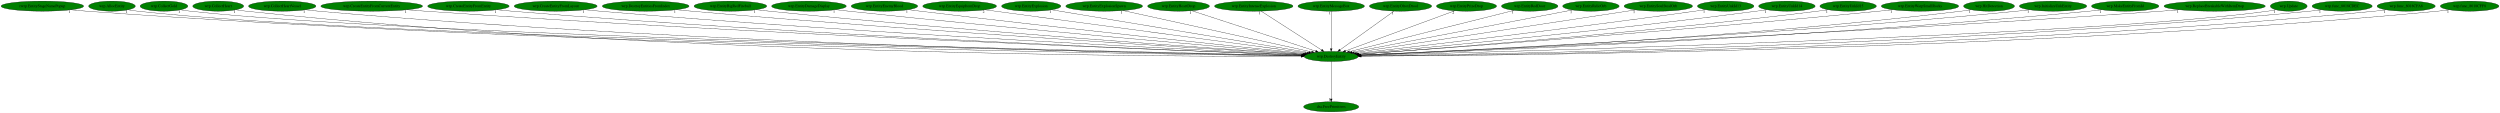
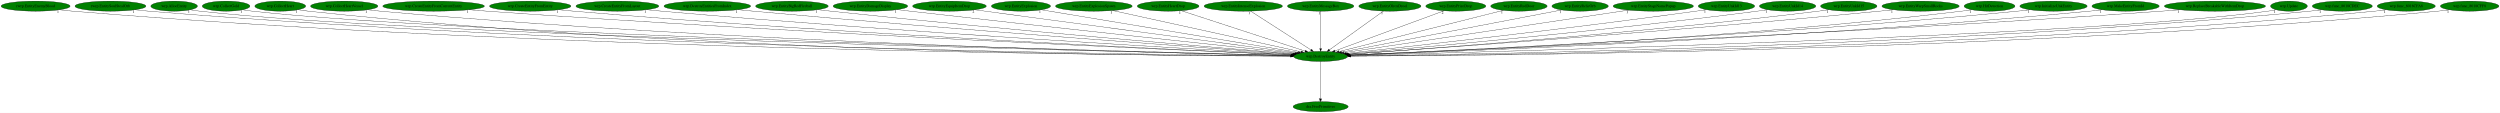
- <svg xmlns="http://www.w3.org/2000/svg" xmlns:xlink="http://www.w3.org/1999/xlink" width="8942pt" height="404pt" viewBox="0.00 0.00 8942.18 404.00">
+ <svg xmlns="http://www.w3.org/2000/svg" xmlns:xlink="http://www.w3.org/1999/xlink" width="8951pt" height="404pt" viewBox="0.00 0.00 8951.13 404.00">
  <g id="graph0" class="graph" transform="scale(1 1) rotate(0) translate(4 400)">
-     <polygon fill="white" stroke="transparent" points="-4,4 -4,-400 8938.18,-400 8938.18,4 -4,4" />
+     <polygon fill="white" stroke="transparent" points="-4,4 -4,-400 8947.13,-400 8947.13,4 -4,4" />
    <g id="node1" class="node">
-       <ellipse fill="green" stroke="black" cx="4757.54" cy="-198" rx="96.68" ry="18" />
-       <text text-anchor="middle" x="4757.54" y="-194.3" font-family="Times,serif" font-size="14.00">wrp.DestroyEntity</text>
+       <ellipse fill="green" stroke="black" cx="4724.49" cy="-198" rx="96.68" ry="18" />
+       <text text-anchor="middle" x="4724.49" y="-194.3" font-family="Times,serif" font-size="14.00">wrp.DestroyEntity</text>
    </g>
    <g id="node2" class="node">
      <g id="a_node2">
        <a xlink:href="dra.FreePrimitives.svg" xlink:title="dra.FreePrimitives">
-           <ellipse fill="green" stroke="black" cx="4757.54" cy="-18" rx="98.58" ry="18" />
-           <text text-anchor="middle" x="4757.54" y="-14.3" font-family="Times,serif" font-size="14.00">dra.FreePrimitives</text>
+           <ellipse fill="green" stroke="black" cx="4724.49" cy="-18" rx="98.58" ry="18" />
+           <text text-anchor="middle" x="4724.49" y="-14.3" font-family="Times,serif" font-size="14.00">dra.FreePrimitives</text>
        </a>
      </g>
    </g>
    <g id="edge1" class="edge">
-       <path fill="none" stroke="black" d="M4757.54,-179.93C4757.54,-148.97 4757.54,-83.3 4757.54,-46.13" />
-       <polygon fill="black" stroke="black" points="4761.04,-46.02 4757.54,-36.02 4754.04,-46.02 4761.04,-46.02" />
-       <text text-anchor="middle" x="4752.54" y="-39.82" font-family="Times,serif" font-size="14.00">1</text>
+       <path fill="none" stroke="black" d="M4724.49,-179.93C4724.49,-148.97 4724.49,-83.3 4724.49,-46.13" />
+       <polygon fill="black" stroke="black" points="4727.99,-46.02 4724.49,-36.02 4720.99,-46.02 4727.99,-46.02" />
+       <text text-anchor="middle" x="4719.49" y="-39.82" font-family="Times,serif" font-size="14.00">1</text>
    </g>
    <g id="node3" class="node">
      <g id="a_node3">
-         <a xlink:href="rwrp.EntityStageNamePopup.svg" xlink:title="rwrp.EntityStageNamePopup">
-           <ellipse fill="green" stroke="black" cx="147.54" cy="-378" rx="147.57" ry="18" />
-           <text text-anchor="middle" x="147.54" y="-374.3" font-family="Times,serif" font-size="14.00">rwrp.EntityStageNamePopup</text>
+         <a xlink:href="rwrp.EntityEnemyBlood.svg" xlink:title="rwrp.EntityEnemyBlood">
+           <ellipse fill="green" stroke="black" cx="123.49" cy="-378" rx="123.48" ry="18" />
+           <text text-anchor="middle" x="123.49" y="-374.3" font-family="Times,serif" font-size="14.00">rwrp.EntityEnemyBlood</text>
        </a>
      </g>
    </g>
    <g id="edge2" class="edge">
-       <path fill="none" stroke="black" d="M249.21,-364.92C267.6,-363.04 286.63,-361.29 304.54,-360 2036.94,-235.05 4155.84,-205.43 4650.71,-200.04" />
-       <polygon fill="black" stroke="black" points="4651.08,-203.53 4661.04,-199.92 4651.01,-196.53 4651.08,-203.53" />
-       <text text-anchor="middle" x="244.21" y="-353.72" font-family="Times,serif" font-size="14.00">1</text>
+       <path fill="none" stroke="black" d="M208.58,-364.87C224.15,-362.99 240.29,-361.25 255.49,-360 1993.19,-217.11 4121.35,-201.02 4617.58,-199.22" />
+       <polygon fill="black" stroke="black" points="4617.6,-202.72 4627.59,-199.19 4617.58,-195.72 4617.6,-202.72" />
+       <text text-anchor="middle" x="203.58" y="-353.67" font-family="Times,serif" font-size="14.00">1</text>
    </g>
    <g id="node4" class="node">
      <g id="a_node4">
-         <a xlink:href="wrp.AllocEntity.svg" xlink:title="wrp.AllocEntity">
-           <ellipse fill="green" stroke="black" cx="396.54" cy="-378" rx="83.39" ry="18" />
-           <text text-anchor="middle" x="396.54" y="-374.3" font-family="Times,serif" font-size="14.00">wrp.AllocEntity</text>
+         <a xlink:href="rwrp.EntitySoulStealOrb.svg" xlink:title="rwrp.EntitySoulStealOrb">
+           <ellipse fill="green" stroke="black" cx="391.49" cy="-378" rx="126.98" ry="18" />
+           <text text-anchor="middle" x="391.49" y="-374.3" font-family="Times,serif" font-size="14.00">rwrp.EntitySoulStealOrb</text>
        </a>
      </g>
    </g>
    <g id="edge3" class="edge">
-       <path fill="none" stroke="black" d="M454.26,-365.01C465.58,-363.04 477.4,-361.23 488.54,-360 1331.57,-266.71 4075.86,-211.6 4651.16,-200.92" />
-       <polygon fill="black" stroke="black" points="4651.58,-204.41 4661.51,-200.73 4651.45,-197.41 4651.58,-204.41" />
-       <text text-anchor="middle" x="449.26" y="-353.81" font-family="Times,serif" font-size="14.00">1</text>
+       <path fill="none" stroke="black" d="M479.16,-364.92C495.22,-363.02 511.84,-361.28 527.49,-360 2152.1,-227.55 4139.59,-203.65 4617.52,-199.72" />
+       <polygon fill="black" stroke="black" points="4617.88,-203.22 4627.85,-199.64 4617.82,-196.22 4617.88,-203.22" />
+       <text text-anchor="middle" x="474.16" y="-353.72" font-family="Times,serif" font-size="14.00">1</text>
    </g>
    <g id="node5" class="node">
      <g id="a_node5">
-         <a xlink:href="wrp.CollectGold.svg" xlink:title="wrp.CollectGold">
-           <ellipse fill="green" stroke="black" cx="582.54" cy="-378" rx="85.29" ry="18" />
-           <text text-anchor="middle" x="582.54" y="-374.3" font-family="Times,serif" font-size="14.00">wrp.CollectGold</text>
+         <a xlink:href="wrp.AllocEntity.svg" xlink:title="wrp.AllocEntity">
+           <ellipse fill="green" stroke="black" cx="619.49" cy="-378" rx="83.39" ry="18" />
+           <text text-anchor="middle" x="619.49" y="-374.3" font-family="Times,serif" font-size="14.00">wrp.AllocEntity</text>
        </a>
      </g>
    </g>
    <g id="edge4" class="edge">
-       <path fill="none" stroke="black" d="M641.77,-364.99C653.26,-363.03 665.24,-361.24 676.54,-360 1480.62,-271.86 4093.1,-212.94 4651.78,-201.17" />
-       <polygon fill="black" stroke="black" points="4651.92,-204.67 4661.84,-200.96 4651.77,-197.67 4651.92,-204.67" />
-       <text text-anchor="middle" x="636.77" y="-353.79" font-family="Times,serif" font-size="14.00">1</text>
+       <path fill="none" stroke="black" d="M677.21,-365.03C688.53,-363.06 700.35,-361.25 711.49,-360 1500.94,-271.68 4064.23,-213.03 4618.28,-201.21" />
+       <polygon fill="black" stroke="black" points="4618.73,-204.7 4628.65,-200.99 4618.58,-197.7 4618.73,-204.7" />
+       <text text-anchor="middle" x="672.21" y="-353.83" font-family="Times,serif" font-size="14.00">1</text>
    </g>
    <g id="node6" class="node">
      <g id="a_node6">
-         <a xlink:href="wrp.CollectHeart.svg" xlink:title="wrp.CollectHeart">
-           <ellipse fill="green" stroke="black" cx="776.54" cy="-378" rx="90.98" ry="18" />
-           <text text-anchor="middle" x="776.54" y="-374.3" font-family="Times,serif" font-size="14.00">wrp.CollectHeart</text>
+         <a xlink:href="wrp.CollectGold.svg" xlink:title="wrp.CollectGold">
+           <ellipse fill="green" stroke="black" cx="805.49" cy="-378" rx="85.29" ry="18" />
+           <text text-anchor="middle" x="805.49" y="-374.3" font-family="Times,serif" font-size="14.00">wrp.CollectGold</text>
        </a>
      </g>
    </g>
    <g id="edge5" class="edge">
-       <path fill="none" stroke="black" d="M839.85,-364.99C851.99,-363.04 864.63,-361.25 876.54,-360 2366.6,-203.08 4193.55,-197.27 4650.25,-198.47" />
-       <polygon fill="black" stroke="black" points="4650.45,-201.97 4660.46,-198.5 4650.47,-194.97 4650.45,-201.97" />
-       <text text-anchor="middle" x="834.85" y="-353.79" font-family="Times,serif" font-size="14.00">1</text>
+       <path fill="none" stroke="black" d="M864.73,-365.02C876.22,-363.05 888.2,-361.25 899.49,-360 1650.05,-276.73 4081.89,-214.43 4618.9,-201.49" />
+       <polygon fill="black" stroke="black" points="4619.04,-204.98 4628.96,-201.25 4618.88,-197.99 4619.04,-204.98" />
+       <text text-anchor="middle" x="859.73" y="-353.82" font-family="Times,serif" font-size="14.00">1</text>
    </g>
    <g id="node7" class="node">
      <g id="a_node7">
-         <a xlink:href="wrp.CollectHeartVessel.svg" xlink:title="wrp.CollectHeartVessel">
-           <ellipse fill="green" stroke="black" cx="1005.54" cy="-378" rx="120.48" ry="18" />
-           <text text-anchor="middle" x="1005.54" y="-374.3" font-family="Times,serif" font-size="14.00">wrp.CollectHeartVessel</text>
+         <a xlink:href="wrp.CollectHeart.svg" xlink:title="wrp.CollectHeart">
+           <ellipse fill="green" stroke="black" cx="999.49" cy="-378" rx="90.98" ry="18" />
+           <text text-anchor="middle" x="999.49" y="-374.3" font-family="Times,serif" font-size="14.00">wrp.CollectHeart</text>
        </a>
      </g>
    </g>
    <g id="edge6" class="edge">
-       <path fill="none" stroke="black" d="M1088.69,-364.97C1103.92,-363.07 1119.69,-361.31 1134.54,-360 2521.08,-238.06 4214.7,-206.66 4651.04,-200.36" />
-       <polygon fill="black" stroke="black" points="4651.17,-203.86 4661.12,-200.22 4651.07,-196.86 4651.17,-203.86" />
-       <text text-anchor="middle" x="1083.69" y="-353.77" font-family="Times,serif" font-size="14.00">1</text>
+       <path fill="none" stroke="black" d="M1062.81,-365.02C1074.94,-363.07 1087.58,-361.27 1099.49,-360 2483.89,-212.16 4179.72,-199.59 4617.43,-198.92" />
+       <polygon fill="black" stroke="black" points="4617.54,-202.42 4627.53,-198.9 4617.53,-195.42 4617.54,-202.42" />
+       <text text-anchor="middle" x="1057.81" y="-353.82" font-family="Times,serif" font-size="14.00">1</text>
    </g>
    <g id="node8" class="node">
      <g id="a_node8">
-         <a xlink:href="wrp.CreateEntityFromCurrentEntity.svg" xlink:title="wrp.CreateEntityFromCurrentEntity">
-           <ellipse fill="green" stroke="black" cx="1325.54" cy="-378" rx="181.97" ry="18" />
-           <text text-anchor="middle" x="1325.54" y="-374.3" font-family="Times,serif" font-size="14.00">wrp.CreateEntityFromCurrentEntity</text>
+         <a xlink:href="wrp.CollectHeartVessel.svg" xlink:title="wrp.CollectHeartVessel">
+           <ellipse fill="green" stroke="black" cx="1228.49" cy="-378" rx="120.48" ry="18" />
+           <text text-anchor="middle" x="1228.49" y="-374.3" font-family="Times,serif" font-size="14.00">wrp.CollectHeartVessel</text>
        </a>
      </g>
    </g>
    <g id="edge7" class="edge">
-       <path fill="none" stroke="black" d="M1452.11,-365.03C1473.6,-363.2 1495.7,-361.44 1516.54,-360 2749.38,-274.55 4249.09,-217.33 4653.13,-202.7" />
-       <polygon fill="black" stroke="black" points="4653.46,-206.19 4663.33,-202.33 4653.21,-199.19 4653.46,-206.19" />
-       <text text-anchor="middle" x="1447.11" y="-353.83" font-family="Times,serif" font-size="14.00">1</text>
+       <path fill="none" stroke="black" d="M1311.99,-364.96C1327.11,-363.08 1342.75,-361.32 1357.49,-360 2638.57,-245.16 4201.71,-208.84 4618.32,-200.86" />
+       <polygon fill="black" stroke="black" points="4618.61,-204.35 4628.54,-200.67 4618.48,-197.36 4618.61,-204.35" />
+       <text text-anchor="middle" x="1306.99" y="-353.76" font-family="Times,serif" font-size="14.00">1</text>
    </g>
    <g id="node9" class="node">
      <g id="a_node9">
-         <a xlink:href="wrp.CreateEntityFromEntity.svg" xlink:title="wrp.CreateEntityFromEntity">
-           <ellipse fill="green" stroke="black" cx="1671.54" cy="-378" rx="145.67" ry="18" />
-           <text text-anchor="middle" x="1671.54" y="-374.3" font-family="Times,serif" font-size="14.00">wrp.CreateEntityFromEntity</text>
+         <a xlink:href="wrp.CreateEntityFromCurrentEntity.svg" xlink:title="wrp.CreateEntityFromCurrentEntity">
+           <ellipse fill="green" stroke="black" cx="1548.49" cy="-378" rx="181.97" ry="18" />
+           <text text-anchor="middle" x="1548.49" y="-374.3" font-family="Times,serif" font-size="14.00">wrp.CreateEntityFromCurrentEntity</text>
        </a>
      </g>
    </g>
    <g id="edge8" class="edge">
-       <path fill="none" stroke="black" d="M1773.18,-365.05C1790.95,-363.19 1809.27,-361.42 1826.54,-360 2931.01,-269.17 4273.96,-216.48 4653.32,-202.67" />
-       <polygon fill="black" stroke="black" points="4653.59,-206.17 4663.46,-202.31 4653.34,-199.17 4653.59,-206.17" />
-       <text text-anchor="middle" x="1768.18" y="-353.85" font-family="Times,serif" font-size="14.00">1</text>
+       <path fill="none" stroke="black" d="M1675.32,-365.09C1696.73,-363.25 1718.74,-361.48 1739.49,-360 2867.42,-279.41 4237.71,-219.37 4620.71,-203.28" />
+       <polygon fill="black" stroke="black" points="4621.1,-206.77 4630.94,-202.85 4620.8,-199.78 4621.1,-206.77" />
+       <text text-anchor="middle" x="1670.32" y="-353.89" font-family="Times,serif" font-size="14.00">1</text>
    </g>
    <g id="node10" class="node">
      <g id="a_node10">
-         <a xlink:href="wrp.CreateEntityFromLayout.svg" xlink:title="wrp.CreateEntityFromLayout">
-           <ellipse fill="green" stroke="black" cx="1983.54" cy="-378" rx="148.37" ry="18" />
-           <text text-anchor="middle" x="1983.54" y="-374.3" font-family="Times,serif" font-size="14.00">wrp.CreateEntityFromLayout</text>
+         <a xlink:href="wrp.CreateEntityFromEntity.svg" xlink:title="wrp.CreateEntityFromEntity">
+           <ellipse fill="green" stroke="black" cx="1894.49" cy="-378" rx="145.67" ry="18" />
+           <text text-anchor="middle" x="1894.49" y="-374.3" font-family="Times,serif" font-size="14.00">wrp.CreateEntityFromEntity</text>
        </a>
      </g>
    </g>
    <g id="edge9" class="edge">
-       <path fill="none" stroke="black" d="M2087.58,-365.12C2105.56,-363.27 2124.08,-361.48 2141.54,-360 3118.07,-277.46 4303.09,-219.85 4654.59,-203.64" />
-       <polygon fill="black" stroke="black" points="4654.92,-207.13 4664.75,-203.17 4654.6,-200.14 4654.92,-207.13" />
-       <text text-anchor="middle" x="2082.58" y="-353.92" font-family="Times,serif" font-size="14.00">1</text>
+       <path fill="none" stroke="black" d="M1996.55,-365.09C2014.19,-363.23 2032.36,-361.45 2049.49,-360 3049.62,-275.11 4263.84,-218.96 4621.02,-203.39" />
+       <polygon fill="black" stroke="black" points="4621.24,-206.89 4631.08,-202.96 4620.94,-199.9 4621.24,-206.89" />
+       <text text-anchor="middle" x="1991.55" y="-353.89" font-family="Times,serif" font-size="14.00">1</text>
    </g>
    <g id="node11" class="node">
      <g id="a_node11">
-         <a xlink:href="wrp.DestroyEntitiesFromIndex.svg" xlink:title="wrp.DestroyEntitiesFromIndex">
-           <ellipse fill="green" stroke="black" cx="2305.54" cy="-378" rx="155.17" ry="18" />
-           <text text-anchor="middle" x="2305.54" y="-374.3" font-family="Times,serif" font-size="14.00">wrp.DestroyEntitiesFromIndex</text>
+         <a xlink:href="wrp.CreateEntityFromLayout.svg" xlink:title="wrp.CreateEntityFromLayout">
+           <ellipse fill="green" stroke="black" cx="2206.49" cy="-378" rx="148.37" ry="18" />
+           <text text-anchor="middle" x="2206.49" y="-374.3" font-family="Times,serif" font-size="14.00">wrp.CreateEntityFromLayout</text>
        </a>
      </g>
    </g>
    <g id="edge10" class="edge">
-       <path fill="none" stroke="black" d="M2414.88,-365.16C2433.12,-363.33 2451.86,-361.54 2469.54,-360 3314.03,-286.54 4336.13,-223.92 4656.53,-204.91" />
-       <polygon fill="black" stroke="black" points="4656.94,-208.39 4666.71,-204.31 4656.52,-201.41 4656.94,-208.39" />
-       <text text-anchor="middle" x="2409.88" y="-353.96" font-family="Times,serif" font-size="14.00">1</text>
+       <path fill="none" stroke="black" d="M2310.97,-365.18C2328.81,-363.32 2347.17,-361.52 2364.49,-360 3237.38,-283.3 4294.66,-222.61 4622.57,-204.53" />
+       <polygon fill="black" stroke="black" points="4623.21,-208 4633,-203.95 4622.82,-201.01 4623.21,-208" />
+       <text text-anchor="middle" x="2305.97" y="-353.98" font-family="Times,serif" font-size="14.00">1</text>
    </g>
    <g id="node12" class="node">
      <g id="a_node12">
-         <a xlink:href="wrp.EntityBigRedFireball.svg" xlink:title="wrp.EntityBigRedFireball">
-           <ellipse fill="green" stroke="black" cx="2608.54" cy="-378" rx="129.98" ry="18" />
-           <text text-anchor="middle" x="2608.54" y="-374.3" font-family="Times,serif" font-size="14.00">wrp.EntityBigRedFireball</text>
+         <a xlink:href="wrp.DestroyEntitiesFromIndex.svg" xlink:title="wrp.DestroyEntitiesFromIndex">
+           <ellipse fill="green" stroke="black" cx="2528.49" cy="-378" rx="155.17" ry="18" />
+           <text text-anchor="middle" x="2528.49" y="-374.3" font-family="Times,serif" font-size="14.00">wrp.DestroyEntitiesFromIndex</text>
        </a>
      </g>
    </g>
    <g id="edge11" class="edge">
-       <path fill="none" stroke="black" d="M2700.44,-365.21C2716.14,-363.35 2732.3,-361.54 2747.54,-360 3479.43,-285.96 4364.07,-224.99 4657.57,-205.52" />
-       <polygon fill="black" stroke="black" points="4658.02,-209 4667.76,-204.85 4657.55,-202.02 4658.02,-209" />
-       <text text-anchor="middle" x="2695.44" y="-354.01" font-family="Times,serif" font-size="14.00">1</text>
+       <path fill="none" stroke="black" d="M2638.28,-365.25C2656.39,-363.42 2674.96,-361.6 2692.49,-360 3434.77,-292.13 4331.15,-226.96 4625.57,-205.98" />
+       <polygon fill="black" stroke="black" points="4626.07,-209.46 4635.79,-205.26 4625.57,-202.48 4626.07,-209.46" />
+       <text text-anchor="middle" x="2633.28" y="-354.05" font-family="Times,serif" font-size="14.00">1</text>
    </g>
    <g id="node13" class="node">
      <g id="a_node13">
-         <a xlink:href="wrp.EntityDamageDisplay.svg" xlink:title="wrp.EntityDamageDisplay">
-           <ellipse fill="green" stroke="black" cx="2889.54" cy="-378" rx="133.48" ry="18" />
-           <text text-anchor="middle" x="2889.54" y="-374.3" font-family="Times,serif" font-size="14.00">wrp.EntityDamageDisplay</text>
+         <a xlink:href="wrp.EntityBigRedFireball.svg" xlink:title="wrp.EntityBigRedFireball">
+           <ellipse fill="green" stroke="black" cx="2831.49" cy="-378" rx="129.98" ry="18" />
+           <text text-anchor="middle" x="2831.49" y="-374.3" font-family="Times,serif" font-size="14.00">wrp.EntityBigRedFireball</text>
        </a>
      </g>
    </g>
    <g id="edge12" class="edge">
-       <path fill="none" stroke="black" d="M2984.21,-365.32C3000.01,-363.47 3016.23,-361.63 3031.54,-360 3651.7,-293.96 4398.85,-229.34 4661.01,-207.11" />
-       <polygon fill="black" stroke="black" points="4661.58,-210.58 4671.25,-206.24 4660.99,-203.6 4661.58,-210.58" />
-       <text text-anchor="middle" x="2979.21" y="-354.12" font-family="Times,serif" font-size="14.00">1</text>
+       <path fill="none" stroke="black" d="M2923.78,-365.32C2939.36,-363.46 2955.38,-361.62 2970.49,-360 3601.65,-292.45 4362.49,-228.59 4627.72,-206.85" />
+       <polygon fill="black" stroke="black" points="4628.03,-210.34 4637.71,-206.03 4627.45,-203.36 4628.03,-210.34" />
+       <text text-anchor="middle" x="2918.78" y="-354.12" font-family="Times,serif" font-size="14.00">1</text>
    </g>
    <g id="node14" class="node">
      <g id="a_node14">
-         <a xlink:href="wrp.EntityEnemyBlood.svg" xlink:title="wrp.EntityEnemyBlood">
-           <ellipse fill="green" stroke="black" cx="3159.54" cy="-378" rx="118.88" ry="18" />
-           <text text-anchor="middle" x="3159.54" y="-374.3" font-family="Times,serif" font-size="14.00">wrp.EntityEnemyBlood</text>
+         <a xlink:href="wrp.EntityDamageDisplay.svg" xlink:title="wrp.EntityDamageDisplay">
+           <ellipse fill="green" stroke="black" cx="3112.49" cy="-378" rx="133.48" ry="18" />
+           <text text-anchor="middle" x="3112.49" y="-374.3" font-family="Times,serif" font-size="14.00">wrp.EntityDamageDisplay</text>
        </a>
      </g>
    </g>
    <g id="edge13" class="edge">
-       <path fill="none" stroke="black" d="M3244.88,-365.39C3259.12,-363.53 3273.74,-361.67 3287.54,-360 3807.39,-297.02 4432.03,-232.19 4664.47,-208.44" />
-       <polygon fill="black" stroke="black" points="4664.98,-211.91 4674.57,-207.41 4664.27,-204.95 4664.98,-211.91" />
-       <text text-anchor="middle" x="3239.88" y="-354.19" font-family="Times,serif" font-size="14.00">1</text>
+       <path fill="none" stroke="black" d="M3207.95,-365.44C3223.5,-363.59 3239.44,-361.72 3254.49,-360 3775.37,-300.3 4400.65,-233.39 4632.31,-208.77" />
+       <polygon fill="black" stroke="black" points="4632.8,-212.24 4642.38,-207.7 4632.06,-205.28 4632.8,-212.24" />
+       <text text-anchor="middle" x="3202.95" y="-354.24" font-family="Times,serif" font-size="14.00">1</text>
    </g>
    <g id="node15" class="node">
      <g id="a_node15">
        <a xlink:href="wrp.EntityEquipItemDrop.svg" xlink:title="wrp.EntityEquipItemDrop">
-           <ellipse fill="green" stroke="black" cx="3428.54" cy="-378" rx="131.88" ry="18" />
-           <text text-anchor="middle" x="3428.54" y="-374.3" font-family="Times,serif" font-size="14.00">wrp.EntityEquipItemDrop</text>
+           <ellipse fill="green" stroke="black" cx="3395.49" cy="-378" rx="131.88" ry="18" />
+           <text text-anchor="middle" x="3395.49" y="-374.3" font-family="Times,serif" font-size="14.00">wrp.EntityEquipItemDrop</text>
        </a>
      </g>
    </g>
    <g id="edge14" class="edge">
-       <path fill="none" stroke="black" d="M3519.1,-364.87C3763.25,-332.17 4432.7,-242.51 4671.5,-210.52" />
-       <polygon fill="black" stroke="black" points="4672.07,-213.98 4681.52,-209.18 4671.15,-207.04 4672.07,-213.98" />
-       <text text-anchor="middle" x="3514.1" y="-353.67" font-family="Times,serif" font-size="14.00">2</text>
+       <path fill="none" stroke="black" d="M3486.05,-364.87C3730.2,-332.17 4399.65,-242.51 4638.45,-210.52" />
+       <polygon fill="black" stroke="black" points="4639.03,-213.98 4648.47,-209.18 4638.1,-207.04 4639.03,-213.98" />
+       <text text-anchor="middle" x="3481.05" y="-353.67" font-family="Times,serif" font-size="14.00">2</text>
    </g>
    <g id="node16" class="node">
      <g id="a_node16">
        <a xlink:href="wrp.EntityExplosion.svg" xlink:title="wrp.EntityExplosion">
-           <ellipse fill="green" stroke="black" cx="3684.54" cy="-378" rx="105.88" ry="18" />
-           <text text-anchor="middle" x="3684.54" y="-374.3" font-family="Times,serif" font-size="14.00">wrp.EntityExplosion</text>
+           <ellipse fill="green" stroke="black" cx="3651.49" cy="-378" rx="105.88" ry="18" />
+           <text text-anchor="middle" x="3651.49" y="-374.3" font-family="Times,serif" font-size="14.00">wrp.EntityExplosion</text>
        </a>
      </g>
    </g>
    <g id="edge15" class="edge">
-       <path fill="none" stroke="black" d="M3757.44,-364.91C3950.99,-332.8 4476.64,-245.6 4677.78,-212.23" />
-       <polygon fill="black" stroke="black" points="4678.39,-215.68 4687.68,-210.59 4677.25,-208.77 4678.39,-215.68" />
-       <text text-anchor="middle" x="3752.44" y="-353.71" font-family="Times,serif" font-size="14.00">1</text>
+       <path fill="none" stroke="black" d="M3724.4,-364.91C3917.94,-332.8 4443.59,-245.6 4644.73,-212.23" />
+       <polygon fill="black" stroke="black" points="4645.34,-215.68 4654.64,-210.59 4644.2,-208.77 4645.34,-215.68" />
+       <text text-anchor="middle" x="3719.4" y="-353.71" font-family="Times,serif" font-size="14.00">1</text>
    </g>
    <g id="node17" class="node">
      <g id="a_node17">
        <a xlink:href="wrp.EntityExplosionSpawn.svg" xlink:title="wrp.EntityExplosionSpawn">
-           <ellipse fill="green" stroke="black" cx="3945.54" cy="-378" rx="137.28" ry="18" />
-           <text text-anchor="middle" x="3945.54" y="-374.3" font-family="Times,serif" font-size="14.00">wrp.EntityExplosionSpawn</text>
+           <ellipse fill="green" stroke="black" cx="3912.49" cy="-378" rx="137.28" ry="18" />
+           <text text-anchor="middle" x="3912.49" y="-374.3" font-family="Times,serif" font-size="14.00">wrp.EntityExplosionSpawn</text>
        </a>
      </g>
    </g>
    <g id="edge16" class="edge">
-       <path fill="none" stroke="black" d="M4012.68,-362.28C4164.56,-328.99 4533.29,-248.16 4687.7,-214.31" />
-       <polygon fill="black" stroke="black" points="4688.54,-217.71 4697.56,-212.15 4687.04,-210.87 4688.54,-217.71" />
-       <text text-anchor="middle" x="4007.68" y="-351.08" font-family="Times,serif" font-size="14.00">1</text>
+       <path fill="none" stroke="black" d="M3979.63,-362.28C4131.51,-328.99 4500.24,-248.16 4654.65,-214.31" />
+       <polygon fill="black" stroke="black" points="4655.49,-217.71 4664.51,-212.15 4653.99,-210.87 4655.49,-217.71" />
+       <text text-anchor="middle" x="3974.63" y="-351.08" font-family="Times,serif" font-size="14.00">1</text>
    </g>
    <g id="node18" class="node">
      <g id="a_node18">
        <a xlink:href="wrp.EntityHeartDrop.svg" xlink:title="wrp.EntityHeartDrop">
-           <ellipse fill="green" stroke="black" cx="4211.54" cy="-378" rx="110.48" ry="18" />
-           <text text-anchor="middle" x="4211.54" y="-374.3" font-family="Times,serif" font-size="14.00">wrp.EntityHeartDrop</text>
+           <ellipse fill="green" stroke="black" cx="4178.49" cy="-378" rx="110.48" ry="18" />
+           <text text-anchor="middle" x="4178.49" y="-374.3" font-family="Times,serif" font-size="14.00">wrp.EntityHeartDrop</text>
        </a>
      </g>
    </g>
    <g id="edge17" class="edge">
-       <path fill="none" stroke="black" d="M4258.56,-361.67C4359.02,-328.92 4594.18,-252.26 4701.88,-217.14" />
-       <polygon fill="black" stroke="black" points="4703.17,-220.41 4711.59,-213.98 4701,-213.75 4703.17,-220.41" />
-       <text text-anchor="middle" x="4253.56" y="-350.47" font-family="Times,serif" font-size="14.00">1</text>
+       <path fill="none" stroke="black" d="M4225.51,-361.67C4325.97,-328.92 4561.13,-252.26 4668.84,-217.14" />
+       <polygon fill="black" stroke="black" points="4670.12,-220.41 4678.54,-213.98 4667.95,-213.75 4670.12,-220.41" />
+       <text text-anchor="middle" x="4220.51" y="-350.47" font-family="Times,serif" font-size="14.00">1</text>
    </g>
    <g id="node19" class="node">
      <g id="a_node19">
        <a xlink:href="wrp.EntityIntenseExplosion.svg" xlink:title="wrp.EntityIntenseExplosion">
-           <ellipse fill="green" stroke="black" cx="4480.54" cy="-378" rx="140.28" ry="18" />
-           <text text-anchor="middle" x="4480.54" y="-374.3" font-family="Times,serif" font-size="14.00">wrp.EntityIntenseExplosion</text>
+           <ellipse fill="green" stroke="black" cx="4447.49" cy="-378" rx="140.28" ry="18" />
+           <text text-anchor="middle" x="4447.49" y="-374.3" font-family="Times,serif" font-size="14.00">wrp.EntityIntenseExplosion</text>
        </a>
      </g>
    </g>
    <g id="edge18" class="edge">
-       <path fill="none" stroke="black" d="M4506.6,-360.25C4556.84,-327.97 4667.08,-257.13 4723.22,-221.05" />
-       <polygon fill="black" stroke="black" points="4725.23,-223.92 4731.75,-215.57 4721.44,-218.03 4725.23,-223.92" />
-       <text text-anchor="middle" x="4501.6" y="-349.05" font-family="Times,serif" font-size="14.00">1</text>
+       <path fill="none" stroke="black" d="M4473.55,-360.25C4523.79,-327.97 4634.03,-257.13 4690.17,-221.05" />
+       <polygon fill="black" stroke="black" points="4692.18,-223.92 4698.7,-215.57 4688.4,-218.03 4692.18,-223.92" />
+       <text text-anchor="middle" x="4468.55" y="-349.05" font-family="Times,serif" font-size="14.00">1</text>
    </g>
    <g id="node20" class="node">
      <g id="a_node20">
        <a xlink:href="wrp.EntityMessageBox.svg" xlink:title="wrp.EntityMessageBox">
-           <ellipse fill="green" stroke="black" cx="4757.54" cy="-378" rx="118.88" ry="18" />
-           <text text-anchor="middle" x="4757.54" y="-374.3" font-family="Times,serif" font-size="14.00">wrp.EntityMessageBox</text>
+           <ellipse fill="green" stroke="black" cx="4724.49" cy="-378" rx="118.88" ry="18" />
+           <text text-anchor="middle" x="4724.49" y="-374.3" font-family="Times,serif" font-size="14.00">wrp.EntityMessageBox</text>
        </a>
      </g>
    </g>
    <g id="edge19" class="edge">
-       <path fill="none" stroke="black" d="M4757.54,-359.93C4757.54,-328.97 4757.54,-263.3 4757.54,-226.13" />
-       <polygon fill="black" stroke="black" points="4761.04,-226.02 4757.54,-216.02 4754.04,-226.02 4761.04,-226.02" />
-       <text text-anchor="middle" x="4752.54" y="-348.73" font-family="Times,serif" font-size="14.00">1</text>
+       <path fill="none" stroke="black" d="M4724.49,-359.93C4724.49,-328.97 4724.49,-263.3 4724.49,-226.13" />
+       <polygon fill="black" stroke="black" points="4727.99,-226.02 4724.49,-216.02 4720.99,-226.02 4727.99,-226.02" />
+       <text text-anchor="middle" x="4719.49" y="-348.73" font-family="Times,serif" font-size="14.00">1</text>
    </g>
    <g id="node21" class="node">
      <g id="a_node21">
        <a xlink:href="wrp.EntityOlroxDrool.svg" xlink:title="wrp.EntityOlroxDrool">
-           <ellipse fill="green" stroke="black" cx="5005.54" cy="-378" rx="111.28" ry="18" />
-           <text text-anchor="middle" x="5005.54" y="-374.3" font-family="Times,serif" font-size="14.00">wrp.EntityOlroxDrool</text>
+           <ellipse fill="green" stroke="black" cx="4972.49" cy="-378" rx="111.28" ry="18" />
+           <text text-anchor="middle" x="4972.49" y="-374.3" font-family="Times,serif" font-size="14.00">wrp.EntityOlroxDrool</text>
        </a>
      </g>
    </g>
    <g id="edge20" class="edge">
-       <path fill="none" stroke="black" d="M4982.21,-360.25C4937.41,-328.1 4839.33,-257.71 4788.88,-221.5" />
-       <polygon fill="black" stroke="black" points="4790.79,-218.56 4780.63,-215.57 4786.71,-224.25 4790.79,-218.56" />
-       <text text-anchor="middle" x="4977.21" y="-349.05" font-family="Times,serif" font-size="14.00">1</text>
+       <path fill="none" stroke="black" d="M4949.16,-360.25C4904.36,-328.1 4806.29,-257.71 4755.84,-221.5" />
+       <polygon fill="black" stroke="black" points="4757.74,-218.56 4747.58,-215.57 4753.66,-224.25 4757.74,-218.56" />
+       <text text-anchor="middle" x="4944.16" y="-349.05" font-family="Times,serif" font-size="14.00">1</text>
    </g>
    <g id="node22" class="node">
      <g id="a_node22">
        <a xlink:href="wrp.EntityPrizeDrop.svg" xlink:title="wrp.EntityPrizeDrop">
-           <ellipse fill="green" stroke="black" cx="5241.54" cy="-378" rx="107.48" ry="18" />
-           <text text-anchor="middle" x="5241.54" y="-374.3" font-family="Times,serif" font-size="14.00">wrp.EntityPrizeDrop</text>
+           <ellipse fill="green" stroke="black" cx="5208.49" cy="-378" rx="107.48" ry="18" />
+           <text text-anchor="middle" x="5208.49" y="-374.3" font-family="Times,serif" font-size="14.00">wrp.EntityPrizeDrop</text>
        </a>
      </g>
    </g>
    <g id="edge21" class="edge">
-       <path fill="none" stroke="black" d="M5199.01,-361.36C5110.03,-328.63 4904.53,-253.06 4808.59,-217.78" />
-       <polygon fill="black" stroke="black" points="4809.7,-214.46 4799.11,-214.29 4807.28,-221.02 4809.7,-214.46" />
-       <text text-anchor="middle" x="5194.01" y="-350.16" font-family="Times,serif" font-size="14.00">2</text>
+       <path fill="none" stroke="black" d="M5165.96,-361.36C5076.98,-328.63 4871.48,-253.06 4775.55,-217.78" />
+       <polygon fill="black" stroke="black" points="4776.65,-214.46 4766.06,-214.29 4774.24,-221.02 4776.65,-214.46" />
+       <text text-anchor="middle" x="5160.96" y="-350.16" font-family="Times,serif" font-size="14.00">2</text>
    </g>
    <g id="node23" class="node">
      <g id="a_node23">
        <a xlink:href="wrp.EntityRedDoor.svg" xlink:title="wrp.EntityRedDoor">
-           <ellipse fill="green" stroke="black" cx="5467.54" cy="-378" rx="100.98" ry="18" />
-           <text text-anchor="middle" x="5467.54" y="-374.3" font-family="Times,serif" font-size="14.00">wrp.EntityRedDoor</text>
+           <ellipse fill="green" stroke="black" cx="5434.49" cy="-378" rx="100.98" ry="18" />
+           <text text-anchor="middle" x="5434.49" y="-374.3" font-family="Times,serif" font-size="14.00">wrp.EntityRedDoor</text>
        </a>
      </g>
    </g>
    <g id="edge22" class="edge">
-       <path fill="none" stroke="black" d="M5411.53,-362.96C5281.83,-330.44 4961.41,-250.11 4822.97,-215.41" />
-       <polygon fill="black" stroke="black" points="4823.48,-211.92 4812.93,-212.89 4821.78,-218.71 4823.48,-211.92" />
-       <text text-anchor="middle" x="5406.53" y="-351.76" font-family="Times,serif" font-size="14.00">1</text>
+       <path fill="none" stroke="black" d="M5378.48,-362.96C5248.78,-330.44 4928.36,-250.11 4789.93,-215.41" />
+       <polygon fill="black" stroke="black" points="4790.43,-211.92 4779.88,-212.89 4788.73,-218.71 4790.43,-211.92" />
+       <text text-anchor="middle" x="5373.48" y="-351.76" font-family="Times,serif" font-size="14.00">1</text>
    </g>
    <g id="node24" class="node">
      <g id="a_node24">
        <a xlink:href="wrp.EntityRelicOrb.svg" xlink:title="wrp.EntityRelicOrb">
-           <ellipse fill="green" stroke="black" cx="5686.54" cy="-378" rx="100.98" ry="18" />
-           <text text-anchor="middle" x="5686.54" y="-374.3" font-family="Times,serif" font-size="14.00">wrp.EntityRelicOrb</text>
+           <ellipse fill="green" stroke="black" cx="5653.49" cy="-378" rx="100.98" ry="18" />
+           <text text-anchor="middle" x="5653.49" y="-374.3" font-family="Times,serif" font-size="14.00">wrp.EntityRelicOrb</text>
        </a>
      </g>
    </g>
    <g id="edge23" class="edge">
-       <path fill="none" stroke="black" d="M5620.47,-364.34C5452.43,-332.14 5009.53,-247.28 4832.35,-213.33" />
-       <polygon fill="black" stroke="black" points="4832.82,-209.86 4822.34,-211.42 4831.5,-216.74 4832.82,-209.86" />
-       <text text-anchor="middle" x="5615.47" y="-353.14" font-family="Times,serif" font-size="14.00">1</text>
+       <path fill="none" stroke="black" d="M5587.42,-364.34C5419.38,-332.14 4976.48,-247.28 4799.3,-213.33" />
+       <polygon fill="black" stroke="black" points="4799.77,-209.86 4789.29,-211.42 4798.45,-216.74 4799.77,-209.86" />
+       <text text-anchor="middle" x="5582.42" y="-353.14" font-family="Times,serif" font-size="14.00">1</text>
    </g>
    <g id="node25" class="node">
      <g id="a_node25">
-         <a xlink:href="wrp.EntitySoulStealOrb.svg" xlink:title="wrp.EntitySoulStealOrb">
-           <ellipse fill="green" stroke="black" cx="5927.54" cy="-378" rx="122.38" ry="18" />
-           <text text-anchor="middle" x="5927.54" y="-374.3" font-family="Times,serif" font-size="14.00">wrp.EntitySoulStealOrb</text>
+         <a xlink:href="wrp.EntityStageNamePopup.svg" xlink:title="wrp.EntityStageNamePopup">
+           <ellipse fill="green" stroke="black" cx="5915.49" cy="-378" rx="143.77" ry="18" />
+           <text text-anchor="middle" x="5915.49" y="-374.3" font-family="Times,serif" font-size="14.00">wrp.EntityStageNamePopup</text>
        </a>
      </g>
    </g>
    <g id="edge24" class="edge">
-       <path fill="none" stroke="black" d="M5845.73,-364.55C5631.33,-331.94 5054.91,-244.24 4839.89,-211.53" />
-       <polygon fill="black" stroke="black" points="4840.34,-208.06 4829.93,-210.01 4839.29,-214.98 4840.34,-208.06" />
-       <text text-anchor="middle" x="5840.73" y="-353.35" font-family="Times,serif" font-size="14.00">1</text>
+       <path fill="none" stroke="black" d="M5826.94,-363.77C5604.33,-330.5 5023.66,-243.71 4807.32,-211.38" />
+       <polygon fill="black" stroke="black" points="4807.7,-207.9 4797.29,-209.88 4806.67,-214.82 4807.7,-207.9" />
+       <text text-anchor="middle" x="5821.94" y="-352.57" font-family="Times,serif" font-size="14.00">1</text>
    </g>
    <g id="node26" class="node">
      <g id="a_node26">
        <a xlink:href="wrp.EntityUnkId13.svg" xlink:title="wrp.EntityUnkId13">
-           <ellipse fill="green" stroke="black" cx="6168.54" cy="-378" rx="100.98" ry="18" />
-           <text text-anchor="middle" x="6168.54" y="-374.3" font-family="Times,serif" font-size="14.00">wrp.EntityUnkId13</text>
+           <ellipse fill="green" stroke="black" cx="6177.49" cy="-378" rx="100.98" ry="18" />
+           <text text-anchor="middle" x="6177.49" y="-374.3" font-family="Times,serif" font-size="14.00">wrp.EntityUnkId13</text>
        </a>
      </g>
    </g>
    <g id="edge25" class="edge">
-       <path fill="none" stroke="black" d="M6096.1,-365.49C6083.58,-363.59 6070.69,-361.69 6058.54,-360 5604.7,-296.86 5060.05,-233.46 4848.11,-209.25" />
-       <polygon fill="black" stroke="black" points="4848.3,-205.75 4837.96,-208.1 4847.5,-212.71 4848.3,-205.75" />
-       <text text-anchor="middle" x="6091.1" y="-354.29" font-family="Times,serif" font-size="14.00">1</text>
+       <path fill="none" stroke="black" d="M6105.43,-365.39C6093.11,-363.51 6080.44,-361.65 6068.49,-360 5598.42,-295.21 5033.75,-232.46 4816.15,-208.84" />
+       <polygon fill="black" stroke="black" points="4816.37,-205.35 4806.05,-207.75 4815.62,-212.31 4816.37,-205.35" />
+       <text text-anchor="middle" x="6100.43" y="-354.19" font-family="Times,serif" font-size="14.00">1</text>
    </g>
    <g id="node27" class="node">
      <g id="a_node27">
        <a xlink:href="wrp.EntityUnkId14.svg" xlink:title="wrp.EntityUnkId14">
-           <ellipse fill="green" stroke="black" cx="6387.54" cy="-378" rx="100.98" ry="18" />
-           <text text-anchor="middle" x="6387.54" y="-374.3" font-family="Times,serif" font-size="14.00">wrp.EntityUnkId14</text>
+           <ellipse fill="green" stroke="black" cx="6396.49" cy="-378" rx="100.98" ry="18" />
+           <text text-anchor="middle" x="6396.49" y="-374.3" font-family="Times,serif" font-size="14.00">wrp.EntityUnkId14</text>
        </a>
      </g>
    </g>
    <g id="edge26" class="edge">
-       <path fill="none" stroke="black" d="M6315.78,-365.3C6303.38,-363.42 6290.6,-361.58 6278.54,-360 5740.91,-289.66 5093.26,-229.1 4853.15,-207.47" />
-       <polygon fill="black" stroke="black" points="4853.33,-203.97 4843.05,-206.56 4852.7,-210.94 4853.33,-203.97" />
-       <text text-anchor="middle" x="6310.78" y="-354.1" font-family="Times,serif" font-size="14.00">1</text>
+       <path fill="none" stroke="black" d="M6325.03,-365.31C6312.54,-363.42 6299.65,-361.57 6287.49,-360 5733.75,-288.35 5066.3,-228.35 4820.97,-207.18" />
+       <polygon fill="black" stroke="black" points="4820.92,-203.66 4810.66,-206.29 4820.32,-210.63 4820.92,-203.66" />
+       <text text-anchor="middle" x="6320.03" y="-354.11" font-family="Times,serif" font-size="14.00">1</text>
    </g>
    <g id="node28" class="node">
      <g id="a_node28">
        <a xlink:href="wrp.EntityUnkId15.svg" xlink:title="wrp.EntityUnkId15">
-           <ellipse fill="green" stroke="black" cx="6606.54" cy="-378" rx="100.98" ry="18" />
-           <text text-anchor="middle" x="6606.54" y="-374.3" font-family="Times,serif" font-size="14.00">wrp.EntityUnkId15</text>
+           <ellipse fill="green" stroke="black" cx="6615.49" cy="-378" rx="100.98" ry="18" />
+           <text text-anchor="middle" x="6615.49" y="-374.3" font-family="Times,serif" font-size="14.00">wrp.EntityUnkId15</text>
        </a>
      </g>
    </g>
    <g id="edge27" class="edge">
-       <path fill="none" stroke="black" d="M6535.39,-365.25C6522.8,-363.36 6509.8,-361.52 6497.54,-360 5874.82,-282.71 5122.48,-225.21 4856.5,-205.98" />
-       <polygon fill="black" stroke="black" points="4856.7,-202.49 4846.48,-205.26 4856.2,-209.47 4856.7,-202.49" />
-       <text text-anchor="middle" x="6530.39" y="-354.05" font-family="Times,serif" font-size="14.00">1</text>
+       <path fill="none" stroke="black" d="M6544.34,-365.23C6531.75,-363.34 6518.75,-361.51 6506.49,-360 5867.26,-281.36 5094.57,-224.49 4823.9,-205.72" />
+       <polygon fill="black" stroke="black" points="4823.93,-202.21 4813.71,-205.01 4823.44,-209.19 4823.93,-202.21" />
+       <text text-anchor="middle" x="6539.34" y="-354.03" font-family="Times,serif" font-size="14.00">1</text>
    </g>
    <g id="node29" class="node">
      <g id="a_node29">
        <a xlink:href="wrp.EntityWarpSmallRocks.svg" xlink:title="wrp.EntityWarpSmallRocks">
-           <ellipse fill="green" stroke="black" cx="6863.54" cy="-378" rx="138.38" ry="18" />
-           <text text-anchor="middle" x="6863.54" y="-374.3" font-family="Times,serif" font-size="14.00">wrp.EntityWarpSmallRocks</text>
+           <ellipse fill="green" stroke="black" cx="6872.49" cy="-378" rx="138.38" ry="18" />
+           <text text-anchor="middle" x="6872.49" y="-374.3" font-family="Times,serif" font-size="14.00">wrp.EntityWarpSmallRocks</text>
        </a>
      </g>
    </g>
    <g id="edge28" class="edge">
-       <path fill="none" stroke="black" d="M6765.54,-365.21C6749.18,-363.37 6732.39,-361.57 6716.54,-360 6004.19,-289.56 5143.96,-226.46 4856.46,-205.97" />
-       <polygon fill="black" stroke="black" points="4856.69,-202.47 4846.47,-205.25 4856.2,-209.46 4856.69,-202.47" />
-       <text text-anchor="middle" x="6760.54" y="-354.01" font-family="Times,serif" font-size="14.00">1</text>
+       <path fill="none" stroke="black" d="M6774.89,-365.23C6758.41,-363.38 6741.47,-361.57 6725.49,-360 5996.63,-288.55 5116.11,-225.92 4823.98,-205.77" />
+       <polygon fill="black" stroke="black" points="4824.06,-202.27 4813.84,-205.07 4823.58,-209.25 4824.06,-202.27" />
+       <text text-anchor="middle" x="6769.89" y="-354.03" font-family="Times,serif" font-size="14.00">1</text>
    </g>
    <g id="node30" class="node">
      <g id="a_node30">
        <a xlink:href="wrp.HitDetection.svg" xlink:title="wrp.HitDetection">
-           <ellipse fill="green" stroke="black" cx="7110.54" cy="-378" rx="90.98" ry="18" />
-           <text text-anchor="middle" x="7110.54" y="-374.3" font-family="Times,serif" font-size="14.00">wrp.HitDetection</text>
+           <ellipse fill="green" stroke="black" cx="7119.49" cy="-378" rx="90.98" ry="18" />
+           <text text-anchor="middle" x="7119.49" y="-374.3" font-family="Times,serif" font-size="14.00">wrp.HitDetection</text>
        </a>
      </g>
    </g>
    <g id="edge29" class="edge">
-       <path fill="none" stroke="black" d="M7046.39,-365.15C7034.5,-363.22 7022.16,-361.4 7010.54,-360 6185.6,-260.64 5182.8,-215.46 4861.69,-202.84" />
-       <polygon fill="black" stroke="black" points="4861.6,-199.34 4851.47,-202.44 4861.33,-206.33 4861.6,-199.34" />
-       <text text-anchor="middle" x="7041.39" y="-353.95" font-family="Times,serif" font-size="14.00">1</text>
+       <path fill="none" stroke="black" d="M7055.61,-365.18C7043.64,-363.24 7031.2,-361.4 7019.49,-360 6177.96,-259.2 5154.7,-214.89 4829.16,-202.67" />
+       <polygon fill="black" stroke="black" points="4828.93,-199.16 4818.8,-202.29 4828.67,-206.16 4828.93,-199.16" />
+       <text text-anchor="middle" x="7050.61" y="-353.98" font-family="Times,serif" font-size="14.00">1</text>
    </g>
    <g id="node31" class="node">
      <g id="a_node31">
        <a xlink:href="wrp.InitializeUnkEntity.svg" xlink:title="wrp.InitializeUnkEntity">
-           <ellipse fill="green" stroke="black" cx="7339.54" cy="-378" rx="120.48" ry="18" />
-           <text text-anchor="middle" x="7339.54" y="-374.3" font-family="Times,serif" font-size="14.00">wrp.InitializeUnkEntity</text>
+           <ellipse fill="green" stroke="black" cx="7348.49" cy="-378" rx="120.48" ry="18" />
+           <text text-anchor="middle" x="7348.49" y="-374.3" font-family="Times,serif" font-size="14.00">wrp.InitializeUnkEntity</text>
        </a>
      </g>
    </g>
    <g id="edge30" class="edge">
-       <path fill="none" stroke="black" d="M7255.32,-365.09C7240.42,-363.22 7225.04,-361.43 7210.54,-360 6301.79,-270.4 5198.56,-218.11 4860.74,-203.35" />
-       <polygon fill="black" stroke="black" points="4860.87,-199.85 4850.73,-202.91 4860.56,-206.85 4860.87,-199.85" />
-       <text text-anchor="middle" x="7250.32" y="-353.89" font-family="Times,serif" font-size="14.00">1</text>
+       <path fill="none" stroke="black" d="M7264.27,-365.08C7249.37,-363.21 7233.99,-361.42 7219.49,-360 6294.13,-269.27 5170.47,-217.65 4828.27,-203.22" />
+       <polygon fill="black" stroke="black" points="4828.27,-199.71 4818.13,-202.79 4827.97,-206.71 4828.27,-199.71" />
+       <text text-anchor="middle" x="7259.27" y="-353.88" font-family="Times,serif" font-size="14.00">1</text>
    </g>
    <g id="node32" class="node">
      <g id="a_node32">
        <a xlink:href="wrp.MakeEntityFromId.svg" xlink:title="wrp.MakeEntityFromId">
-           <ellipse fill="green" stroke="black" cx="7597.54" cy="-378" rx="120.48" ry="18" />
-           <text text-anchor="middle" x="7597.54" y="-374.3" font-family="Times,serif" font-size="14.00">wrp.MakeEntityFromId</text>
+           <ellipse fill="green" stroke="black" cx="7606.49" cy="-378" rx="120.48" ry="18" />
+           <text text-anchor="middle" x="7606.49" y="-374.3" font-family="Times,serif" font-size="14.00">wrp.MakeEntityFromId</text>
        </a>
      </g>
    </g>
    <g id="edge31" class="edge">
-       <path fill="none" stroke="black" d="M7513.67,-365.06C7498.66,-363.18 7483.15,-361.4 7468.54,-360 6455.67,-263.31 5224,-215.23 4862.16,-202.51" />
-       <polygon fill="black" stroke="black" points="4862.08,-199.01 4851.97,-202.15 4861.84,-206 4862.08,-199.01" />
-       <text text-anchor="middle" x="7508.67" y="-353.86" font-family="Times,serif" font-size="14.00">1</text>
+       <path fill="none" stroke="black" d="M7522.63,-365.05C7507.62,-363.17 7492.11,-361.39 7477.49,-360 6447.5,-262.15 5194.69,-214.77 4829.2,-202.38" />
+       <polygon fill="black" stroke="black" points="4829.28,-198.88 4819.17,-202.04 4829.05,-205.88 4829.28,-198.88" />
+       <text text-anchor="middle" x="7517.63" y="-353.85" font-family="Times,serif" font-size="14.00">1</text>
    </g>
    <g id="node33" class="node">
      <g id="a_node33">
        <a xlink:href="wrp.ReplaceBreakableWithItemDrop.svg" xlink:title="wrp.ReplaceBreakableWithItemDrop">
-           <ellipse fill="green" stroke="black" cx="7917.54" cy="-378" rx="181.17" ry="18" />
-           <text text-anchor="middle" x="7917.54" y="-374.3" font-family="Times,serif" font-size="14.00">wrp.ReplaceBreakableWithItemDrop</text>
+           <ellipse fill="green" stroke="black" cx="7926.49" cy="-378" rx="181.17" ry="18" />
+           <text text-anchor="middle" x="7926.49" y="-374.3" font-family="Times,serif" font-size="14.00">wrp.ReplaceBreakableWithItemDrop</text>
        </a>
      </g>
    </g>
    <g id="edge32" class="edge">
-       <path fill="none" stroke="black" d="M7790.7,-365.09C7769.3,-363.26 7747.29,-361.49 7726.54,-360 6604.97,-279.7 5242.48,-219.49 4861.08,-203.32" />
-       <polygon fill="black" stroke="black" points="4861.04,-199.81 4850.9,-202.88 4860.74,-206.8 4861.04,-199.81" />
-       <text text-anchor="middle" x="7785.7" y="-353.89" font-family="Times,serif" font-size="14.00">1</text>
+       <path fill="none" stroke="black" d="M7799.91,-365.1C7778.42,-363.26 7756.33,-361.48 7735.49,-360 6596.49,-278.89 5212.47,-219.11 4827.9,-203.2" />
+       <polygon fill="black" stroke="black" points="4828.04,-199.71 4817.91,-202.79 4827.75,-206.7 4828.04,-199.71" />
+       <text text-anchor="middle" x="7794.91" y="-353.9" font-family="Times,serif" font-size="14.00">1</text>
    </g>
    <g id="node34" class="node">
      <g id="a_node34">
        <a xlink:href="wrp.Update.svg" xlink:title="wrp.Update">
-           <ellipse fill="green" stroke="black" cx="8182.54" cy="-378" rx="65.79" ry="18" />
-           <text text-anchor="middle" x="8182.54" y="-374.3" font-family="Times,serif" font-size="14.00">wrp.Update</text>
+           <ellipse fill="green" stroke="black" cx="8191.49" cy="-378" rx="65.79" ry="18" />
+           <text text-anchor="middle" x="8191.49" y="-374.3" font-family="Times,serif" font-size="14.00">wrp.Update</text>
        </a>
      </g>
    </g>
    <g id="edge33" class="edge">
-       <path fill="none" stroke="black" d="M8136.36,-365.2C8126.88,-363.16 8116.93,-361.28 8107.54,-360 7457.89,-271.46 5358.7,-214.1 4863.09,-201.58" />
-       <polygon fill="black" stroke="black" points="4862.82,-198.08 4852.73,-201.32 4862.64,-205.07 4862.82,-198.08" />
-       <text text-anchor="middle" x="8131.36" y="-354" font-family="Times,serif" font-size="14.00">1</text>
+       <path fill="none" stroke="black" d="M8145.31,-365.2C8135.83,-363.15 8125.88,-361.28 8116.49,-360 7458.16,-270.47 5329.8,-213.79 4830.17,-201.52" />
+       <polygon fill="black" stroke="black" points="4830.17,-198.01 4820.08,-201.27 4829.99,-205.01 4830.17,-198.01" />
+       <text text-anchor="middle" x="8140.31" y="-354" font-family="Times,serif" font-size="14.00">1</text>
    </g>
    <g id="node35" class="node">
      <g id="a_node35">
        <a xlink:href="wrp.func_8018CDEC.svg" xlink:title="wrp.func_8018CDEC">
-           <ellipse fill="green" stroke="black" cx="8373.54" cy="-378" rx="107.48" ry="18" />
-           <text text-anchor="middle" x="8373.54" y="-374.3" font-family="Times,serif" font-size="14.00">wrp.func_8018CDEC</text>
+           <ellipse fill="green" stroke="black" cx="8382.49" cy="-378" rx="107.48" ry="18" />
+           <text text-anchor="middle" x="8382.49" y="-374.3" font-family="Times,serif" font-size="14.00">wrp.func_8018CDEC</text>
        </a>
      </g>
    </g>
    <g id="edge34" class="edge">
-       <path fill="none" stroke="black" d="M8299.1,-364.97C8285.31,-363.06 8271.01,-361.29 8257.54,-360 6923.04,-231.84 5292.17,-205.02 4864.36,-200.04" />
-       <polygon fill="black" stroke="black" points="4864.21,-196.54 4854.17,-199.92 4864.13,-203.54 4864.21,-196.54" />
-       <text text-anchor="middle" x="8294.1" y="-353.77" font-family="Times,serif" font-size="14.00">1</text>
+       <path fill="none" stroke="black" d="M8308.05,-364.97C8294.26,-363.06 8279.96,-361.29 8266.49,-360 6914.46,-230.53 5261.82,-204.64 4831.14,-199.96" />
+       <polygon fill="black" stroke="black" points="4830.92,-196.45 4820.88,-199.85 4830.85,-203.45 4830.92,-196.45" />
+       <text text-anchor="middle" x="8303.05" y="-353.77" font-family="Times,serif" font-size="14.00">1</text>
    </g>
    <g id="node36" class="node">
      <g id="a_node36">
        <a xlink:href="wrp.func_8018CFA8.svg" xlink:title="wrp.func_8018CFA8">
-           <ellipse fill="green" stroke="black" cx="8602.54" cy="-378" rx="103.98" ry="18" />
-           <text text-anchor="middle" x="8602.54" y="-374.3" font-family="Times,serif" font-size="14.00">wrp.func_8018CFA8</text>
+           <ellipse fill="green" stroke="black" cx="8611.49" cy="-378" rx="103.98" ry="18" />
+           <text text-anchor="middle" x="8611.49" y="-374.3" font-family="Times,serif" font-size="14.00">wrp.func_8018CFA8</text>
        </a>
      </g>
    </g>
    <g id="edge35" class="edge">
-       <path fill="none" stroke="black" d="M8530.34,-364.97C8516.81,-363.05 8502.77,-361.28 8489.54,-360 7059.67,-221.99 5310.17,-202.27 4864.67,-199.46" />
-       <polygon fill="black" stroke="black" points="4864.41,-195.96 4854.39,-199.4 4864.37,-202.96 4864.41,-195.96" />
-       <text text-anchor="middle" x="8525.34" y="-353.77" font-family="Times,serif" font-size="14.00">1</text>
+       <path fill="none" stroke="black" d="M8539.29,-364.97C8525.77,-363.05 8511.72,-361.27 8498.49,-360 7050.96,-220.64 5279.5,-201.91 4831.36,-199.39" />
+       <polygon fill="black" stroke="black" points="4831.36,-195.89 4821.34,-199.34 4831.32,-202.89 4831.36,-195.89" />
+       <text text-anchor="middle" x="8534.29" y="-353.77" font-family="Times,serif" font-size="14.00">1</text>
    </g>
    <g id="node37" class="node">
      <g id="a_node37">
        <a xlink:href="wrp.func_8018CFF8.svg" xlink:title="wrp.func_8018CFF8">
-           <ellipse fill="green" stroke="black" cx="8829.54" cy="-378" rx="104.78" ry="18" />
-           <text text-anchor="middle" x="8829.54" y="-374.3" font-family="Times,serif" font-size="14.00">wrp.func_8018CFF8</text>
+           <ellipse fill="green" stroke="black" cx="8838.49" cy="-378" rx="104.78" ry="18" />
+           <text text-anchor="middle" x="8838.49" y="-374.3" font-family="Times,serif" font-size="14.00">wrp.func_8018CFF8</text>
        </a>
      </g>
    </g>
    <g id="edge36" class="edge">
-       <path fill="none" stroke="black" d="M8757.01,-364.99C8743.27,-363.06 8728.98,-361.27 8715.54,-360 7191.8,-215.82 5326.06,-200.65 4864.54,-199.14" />
-       <polygon fill="black" stroke="black" points="4864.24,-195.64 4854.23,-199.11 4864.22,-202.64 4864.24,-195.64" />
-       <text text-anchor="middle" x="8752.01" y="-353.79" font-family="Times,serif" font-size="14.00">1</text>
+       <path fill="none" stroke="black" d="M8765.96,-364.99C8752.22,-363.05 8737.94,-361.27 8724.49,-360 7183.34,-214.5 5296.01,-200.31 4831.51,-199.08" />
+       <polygon fill="black" stroke="black" points="4831.47,-195.58 4821.46,-199.05 4831.45,-202.58 4831.47,-195.58" />
+       <text text-anchor="middle" x="8760.96" y="-353.79" font-family="Times,serif" font-size="14.00">1</text>
    </g>
  </g>
</svg>
